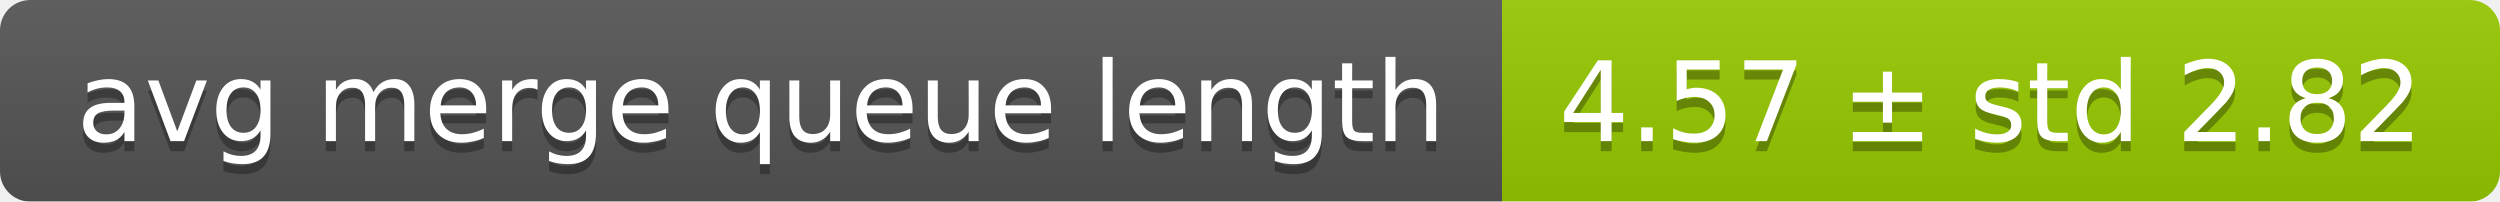
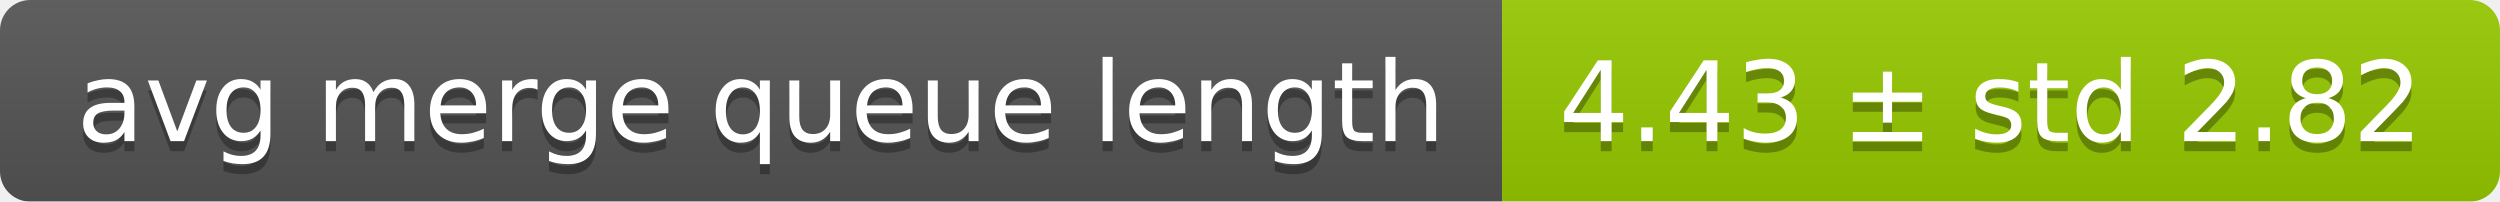
<svg xmlns="http://www.w3.org/2000/svg" width="248" height="20">
  <linearGradient id="smooth" x2="0" y2="100%">
    <stop offset="0" stop-color="#bbb" stop-opacity=".1" />
    <stop offset="1" stop-opacity=".1" />
  </linearGradient>
  <mask id="round">
    <rect width="248" height="20" rx="3" fill="#fff" />
  </mask>
  <g mask="url(#round)">
    <rect width="149" height="20" fill="#555" />
    <rect x="149" width="99" height="20" fill="#97ca00" />
    <rect width="248" height="20" fill="url(#smooth)" />
  </g>
  <g fill="#fff" text-anchor="middle" font-family="DejaVu Sans,Verdana,Geneva,sans-serif" font-size="11">
    <text x="75.5" y="15" fill="#010101" fill-opacity=".3">avg merge queue length</text>
    <text x="75.5" y="14">avg merge queue length</text>
-     <text x="197.5" y="15" fill="#010101" fill-opacity=".3">4.57 ± std 2.82</text>
-     <text x="197.5" y="14">4.57 ± std 2.82</text>
+     <text x="197.5" y="15" fill="#010101" fill-opacity=".3">4.43 ± std 2.82</text>
+     <text x="197.5" y="14">4.43 ± std 2.82</text>
  </g>
</svg>
